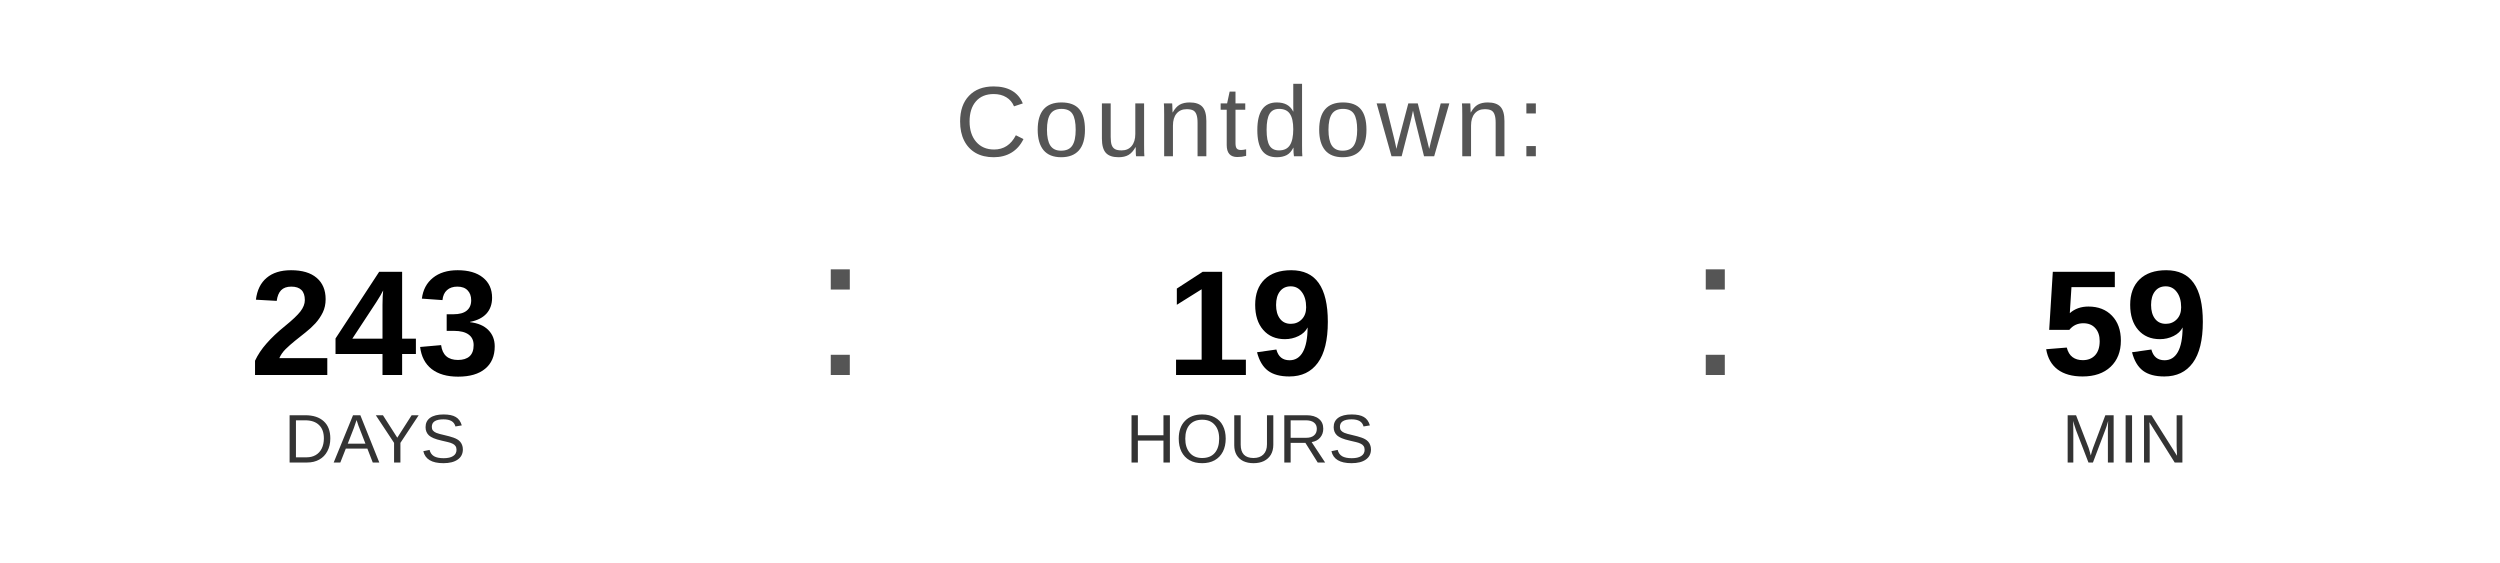
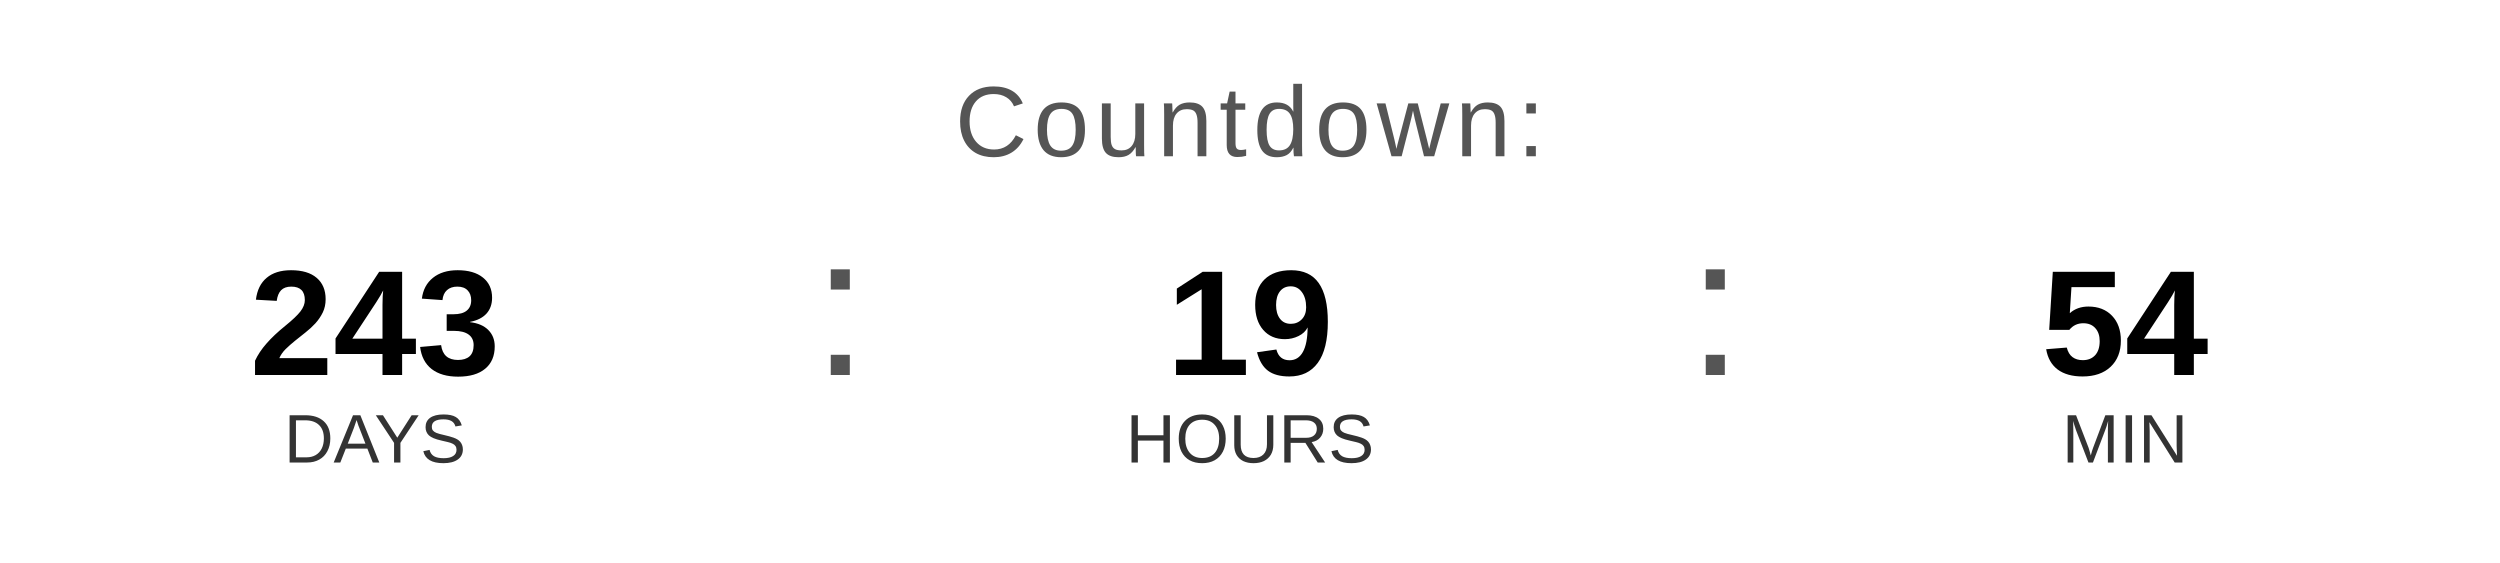
<svg xmlns="http://www.w3.org/2000/svg" width="400" height="90" viewBox="0 0 400 90">
  <text x="200" y="25" font-family="Arial, Helvetica, sans-serif" font-size="16" fill="#555555" text-anchor="middle" letter-spacing="1">
    Countdown:
  </text>
  <text x="60" y="60" font-family="Arial, Helvetica, sans-serif" font-size="24" font-weight="bold" fill="#000000" text-anchor="middle">243</text>
  <text x="60" y="74" font-family="Arial, Helvetica, sans-serif" font-size="11" fill="#333333" text-anchor="middle">DAYS</text>
  <text x="130" y="60" font-family="Arial, sans-serif" font-size="32" fill="#555555">:</text>
  <text x="200" y="60" font-family="Arial, Helvetica, sans-serif" font-size="24" font-weight="bold" fill="#000000" text-anchor="middle">19</text>
  <text x="200" y="74" font-family="Arial, Helvetica, sans-serif" font-size="11" fill="#333333" text-anchor="middle">HOURS</text>
  <text x="270" y="60" font-family="Arial, sans-serif" font-size="32" fill="#555555">:</text>
-   <text x="340" y="60" font-family="Arial, Helvetica, sans-serif" font-size="24" font-weight="bold" fill="#000000" text-anchor="middle">59</text>
+   <text x="340" y="60" font-family="Arial, Helvetica, sans-serif" font-size="24" font-weight="bold" fill="#000000" text-anchor="middle">54</text>
  <text x="340" y="74" font-family="Arial, Helvetica, sans-serif" font-size="11" fill="#333333" text-anchor="middle">MIN</text>
</svg>
